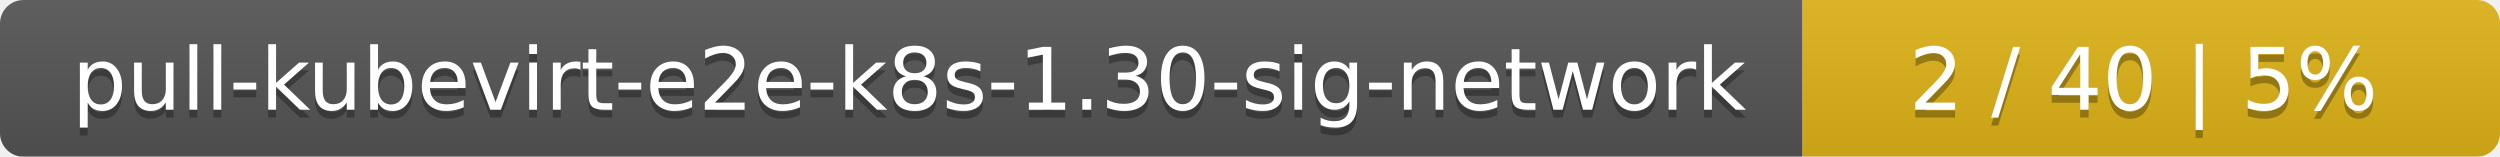
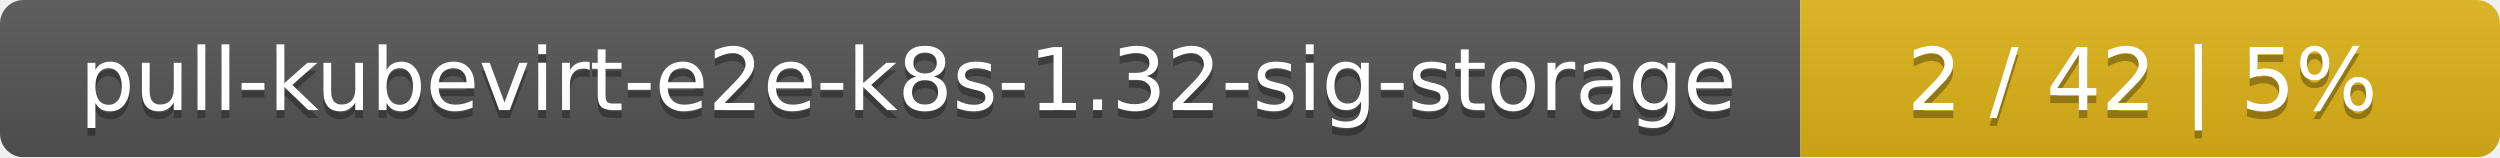
- <svg xmlns="http://www.w3.org/2000/svg" width="319" height="20">
+ <svg xmlns="http://www.w3.org/2000/svg" width="318" height="20">
  <linearGradient id="smooth" x2="0" y2="100%">
    <stop offset="0" stop-color="#bbb" stop-opacity=".1" />
    <stop offset="1" stop-opacity=".1" />
  </linearGradient>
  <mask id="round">
-     <rect width="319" height="20" rx="3" fill="#fff" />
+     <rect width="318" height="20" rx="3" fill="#fff" />
  </mask>
  <g mask="url(#round)">
-     <rect width="230" height="20" fill="#555" />
-     <rect x="230" width="89" height="20" fill="#dfb317" />
-     <rect width="319" height="20" fill="url(#smooth)" />
+     <rect width="229" height="20" fill="#555" />
+     <rect x="229" width="89" height="20" fill="#dfb317" />
+     <rect width="318" height="20" fill="url(#smooth)" />
  </g>
  <g fill="#fff" text-anchor="middle" font-family="DejaVu Sans,Verdana,Geneva,sans-serif" font-size="11">
-     <text x="116" y="15" fill="#010101" fill-opacity=".3">pull-kubevirt-e2e-k8s-1.30-sig-network</text>
-     <text x="116" y="14">pull-kubevirt-e2e-k8s-1.30-sig-network</text>
-     <text x="273.5" y="15" fill="#010101" fill-opacity=".3">2 / 40    |    5%</text>
-     <text x="273.5" y="14">2 / 40    |    5%</text>
+     <text x="115.5" y="15" fill="#010101" fill-opacity=".3">pull-kubevirt-e2e-k8s-1.32-sig-storage</text>
+     <text x="115.5" y="14">pull-kubevirt-e2e-k8s-1.32-sig-storage</text>
+     <text x="272.5" y="15" fill="#010101" fill-opacity=".3">2 / 42    |    5%</text>
+     <text x="272.5" y="14">2 / 42    |    5%</text>
  </g>
</svg>
